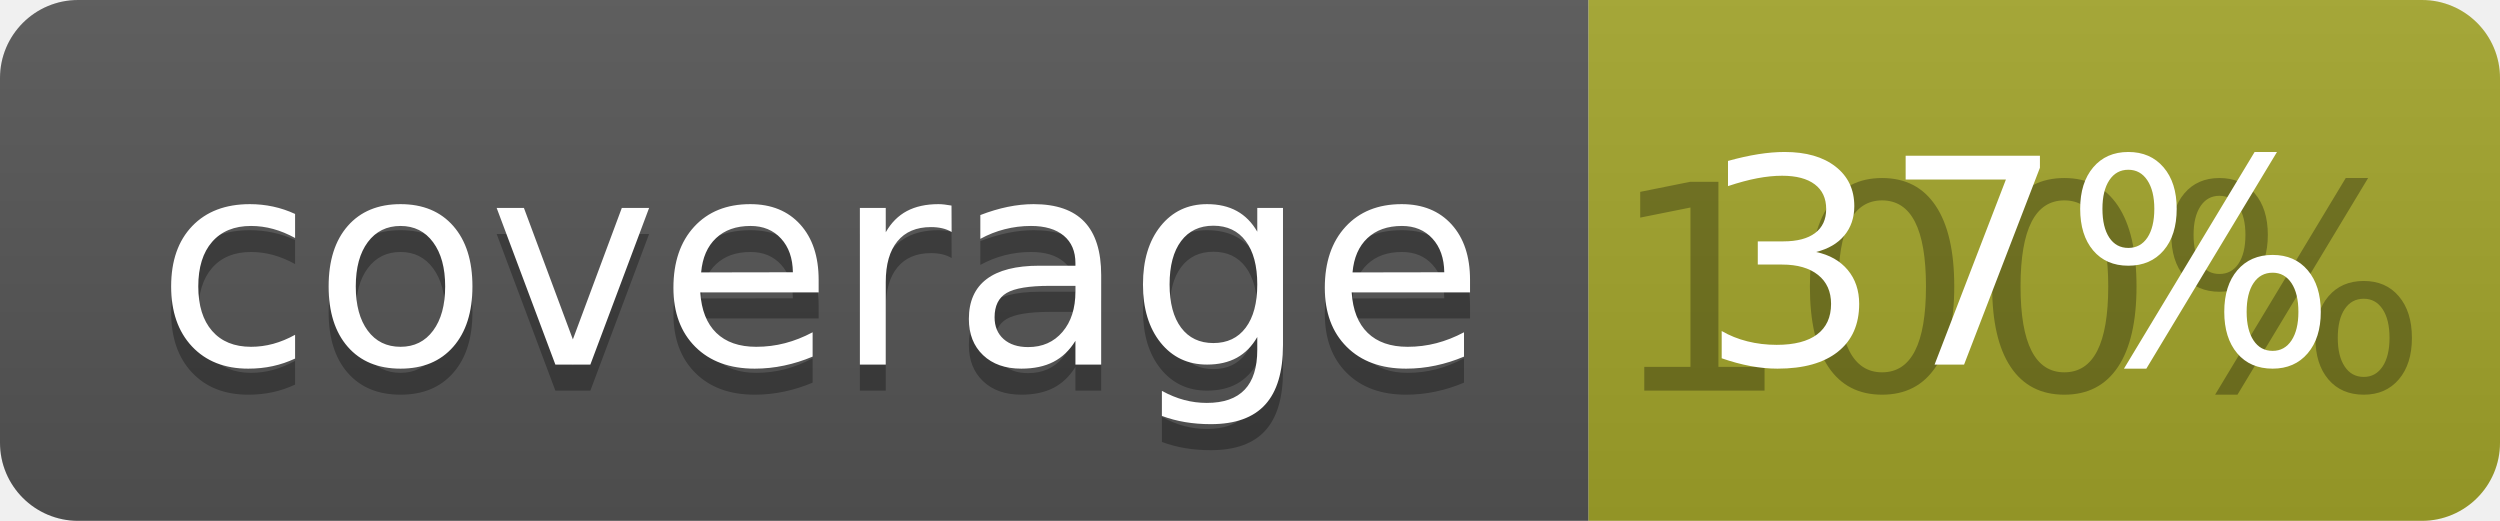
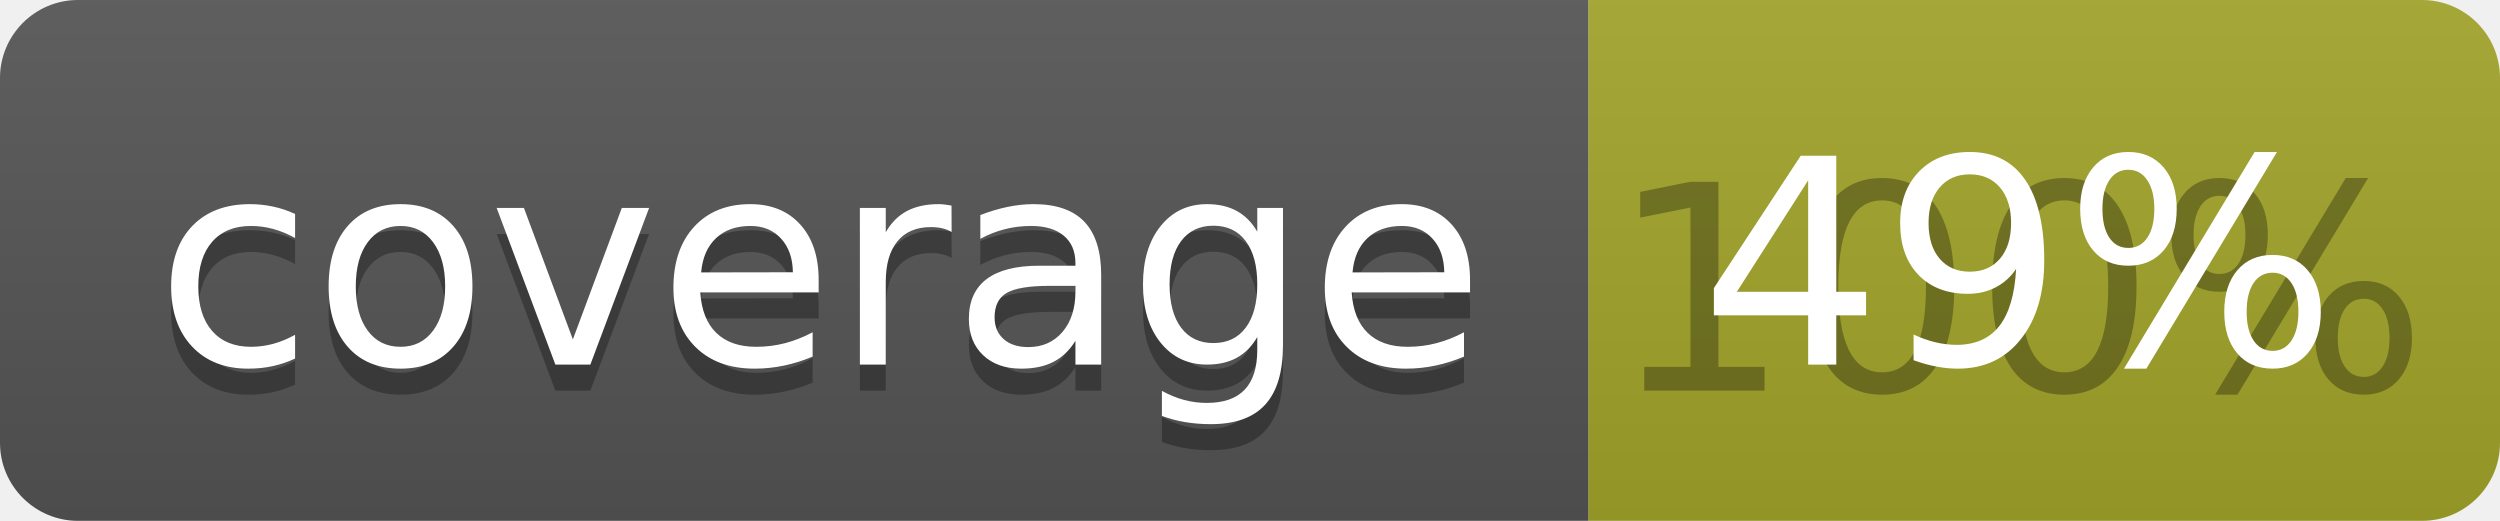
<svg xmlns="http://www.w3.org/2000/svg" width="96" height="20">
  <linearGradient id="b" x2="0" y2="100%">
    <stop offset="0" stop-color="#bbb" stop-opacity=".1" />
    <stop offset="1" stop-opacity=".1" />
  </linearGradient>
  <clipPath id="a">
    <rect width="96" height="20" rx="3" fill="#fff" />
  </clipPath>
  <g clip-path="url(#a)">
    <path fill="#555" d="M0 0h61v20H0z" />
    <path fill="#A3A52A" d="M61 0h35v20H61z" />
    <path fill="url(#b)" d="M0 0h96v20H0z" />
  </g>
  <g fill="#fff" text-anchor="middle" font-family="DejaVu Sans,Verdana,Geneva,sans-serif" font-size="110">
    <text x="315" y="150" fill="#010101" fill-opacity=".3" transform="scale(.1)" textLength="510">coverage</text>
    <text x="315" y="140" transform="scale(.1)" textLength="510">coverage</text>
    <text x="775" y="150" fill="#010101" fill-opacity=".3" transform="scale(.1)" textLength="250">100%</text>
-     <text x="775" y="140" transform="scale(.1)" textLength="250">37%</text>
+     <text x="775" y="140" transform="scale(.1)" textLength="250">49%</text>
  </g>
</svg>
